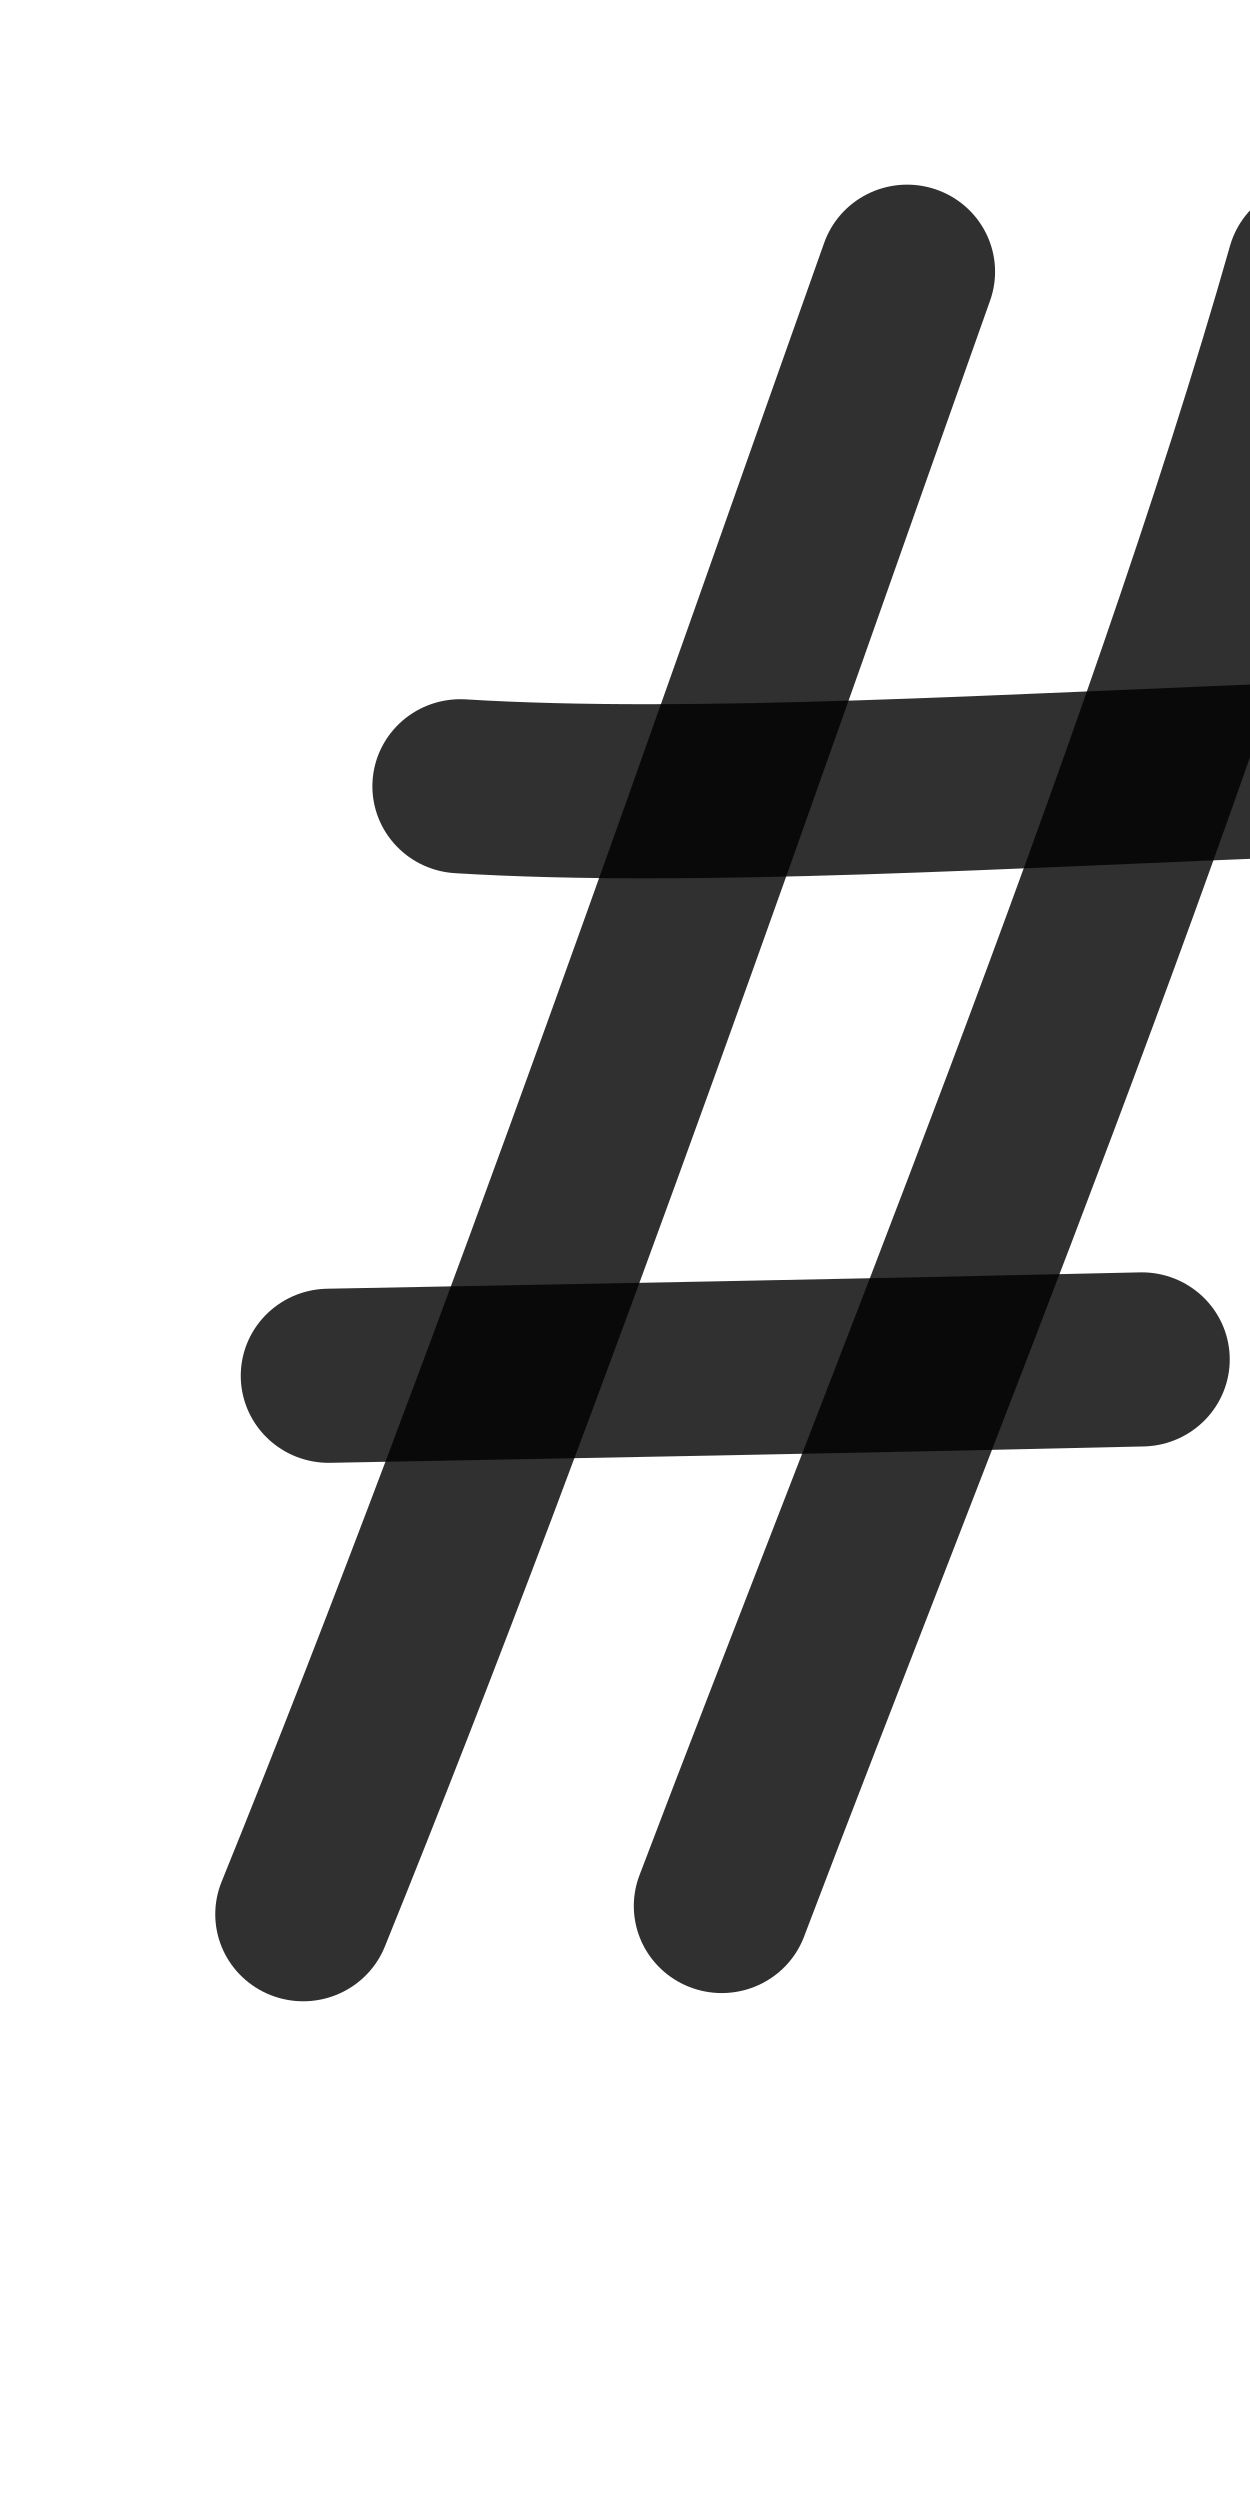
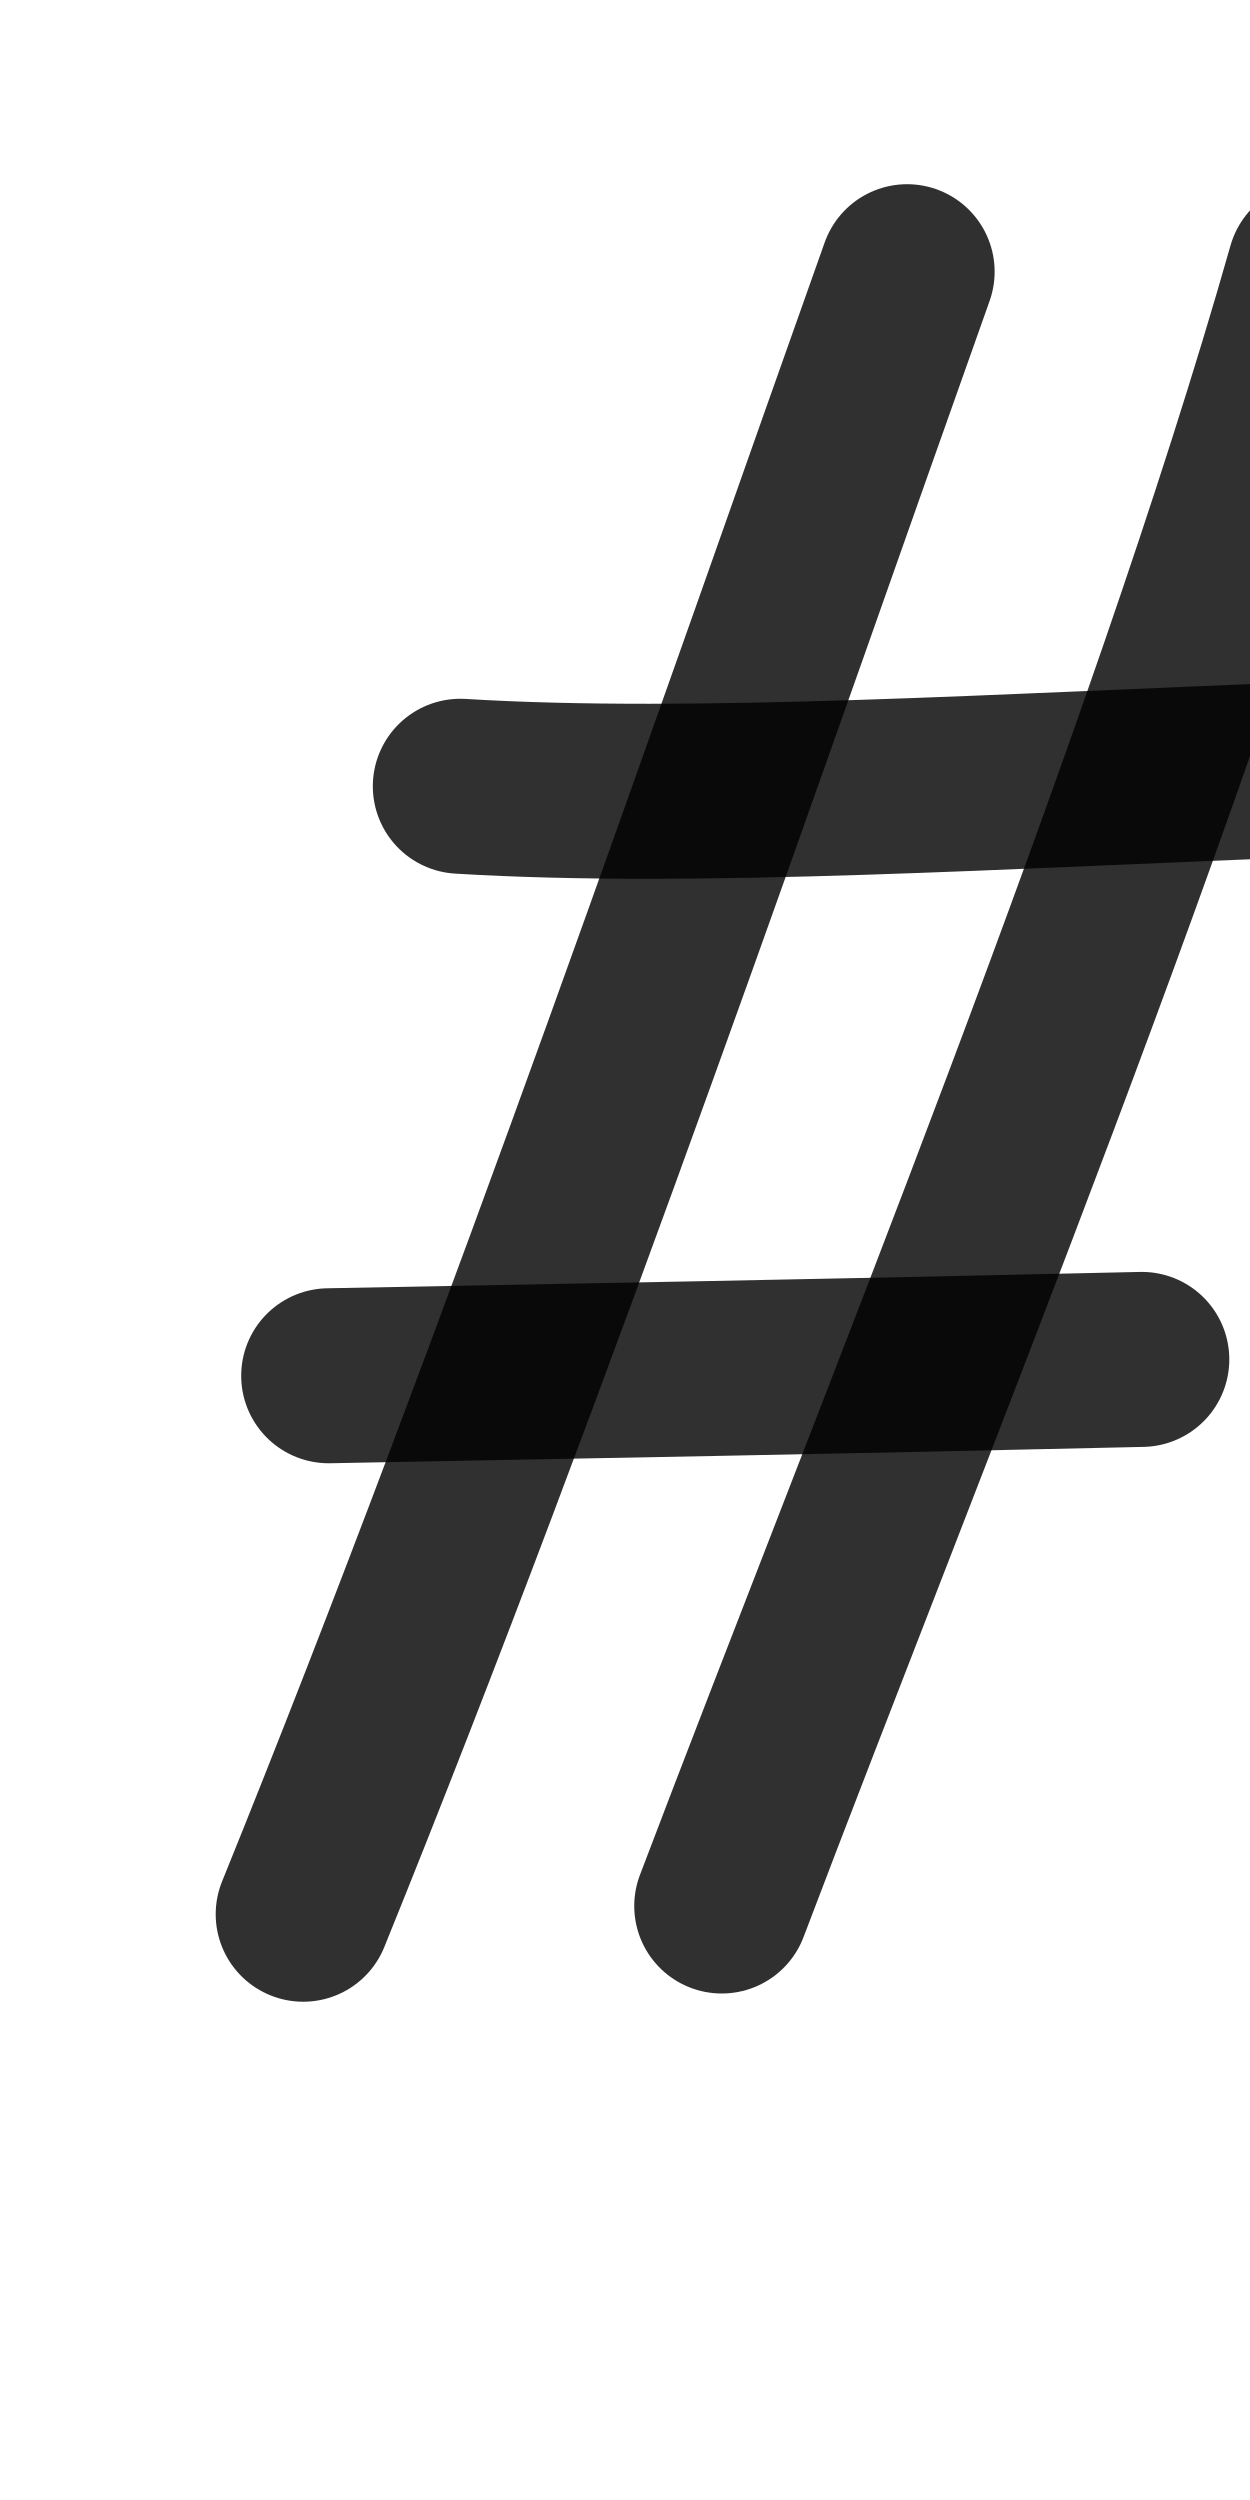
<svg xmlns="http://www.w3.org/2000/svg" height="1000" width="500" version="1.1" id="svg1" viewBox="0 0 500 1000" xml:space="preserve">
  <defs id="defs4">
    <font horiz-adv-x="500" id="font1" horiz-origin-y="200" horiz-origin-x="0" vert-origin-x="512" vert-origin-y="768" vert-adv-y="1024">
      <font-face units-per-em="1000" ascent="735" cap-height="735" x-height="400" descent="200" id="font-face1" font-family="SVGFont 1" />
      <missing-glyph d="M0,0h1000v1000h-1000z" id="missing-glyph1" />
    </font>
  </defs>
  <g id="layer1">
    <g id="layer1-0" transform="translate(105.8837,70.12814)" />
-     <g id="layer1-0-9" transform="matrix(1.181257,0,0,1.16948,71.96879,-76.34799)" style="stroke-width:0.851">
-       <path style="opacity:0.809;fill:none;stroke:#000000;stroke-width:59.557;stroke-linecap:round;stroke-linejoin:round" d="M 384.254,157.424 C 335.748,329.959 243.433,557.607 183.472,717.199" id="path1" />
-       <path style="opacity:0.809;fill:none;stroke:#000000;stroke-width:59.557;stroke-linecap:round;stroke-linejoin:round" d="M 246.25,158.215 C 193.85,306.844 118.147,529.566 41.743,720.011" id="path2-9" />
-       <path style="opacity:0.809;fill:none;stroke:#000000;stroke-width:59.557;stroke-linecap:round;stroke-linejoin:round" d="M 94.947,334.213 C 174.617,339.139 279.695,332.282 387.299,328.249" id="path3-5" />
-       <path style="opacity:0.809;fill:none;stroke:#000000;stroke-width:59.557;stroke-linecap:round;stroke-linejoin:round" d="m 50.374,535.841 c 77.201,-1.482 178.389,-3.299 275.341,-5.597" id="path4" />
-     </g>
+     <path style="opacity:0.809;fill:none;stroke:#000000;stroke-width:70;stroke-linecap:round;stroke-linejoin:round;stroke-dasharray:none" d="M 525.872,107.757 C 468.573,309.532 359.525,575.763 288.696,762.403" id="path1" />
+     <path style="opacity:0.809;fill:none;stroke:#000000;stroke-width:70;stroke-linecap:round;stroke-linejoin:round;stroke-dasharray:none" d="M 362.853,108.681 C 300.956,282.5 211.53,542.969 121.278,765.691" id="path2-9" />
+     <path style="opacity:0.809;fill:none;stroke:#000000;stroke-width:70;stroke-linecap:round;stroke-linejoin:round;stroke-dasharray:none" d="m 184.125,314.508 c 94.111,5.76 218.236,-2.259 345.343,-6.975" id="path3-5" />
+     <path style="opacity:0.809;fill:none;stroke:#000000;stroke-width:70;stroke-linecap:round;stroke-linejoin:round;stroke-dasharray:none" d="m 131.473,550.307 c 91.194,-1.733 210.723,-3.858 325.248,-6.545" id="path4" />
  </g>
</svg>
